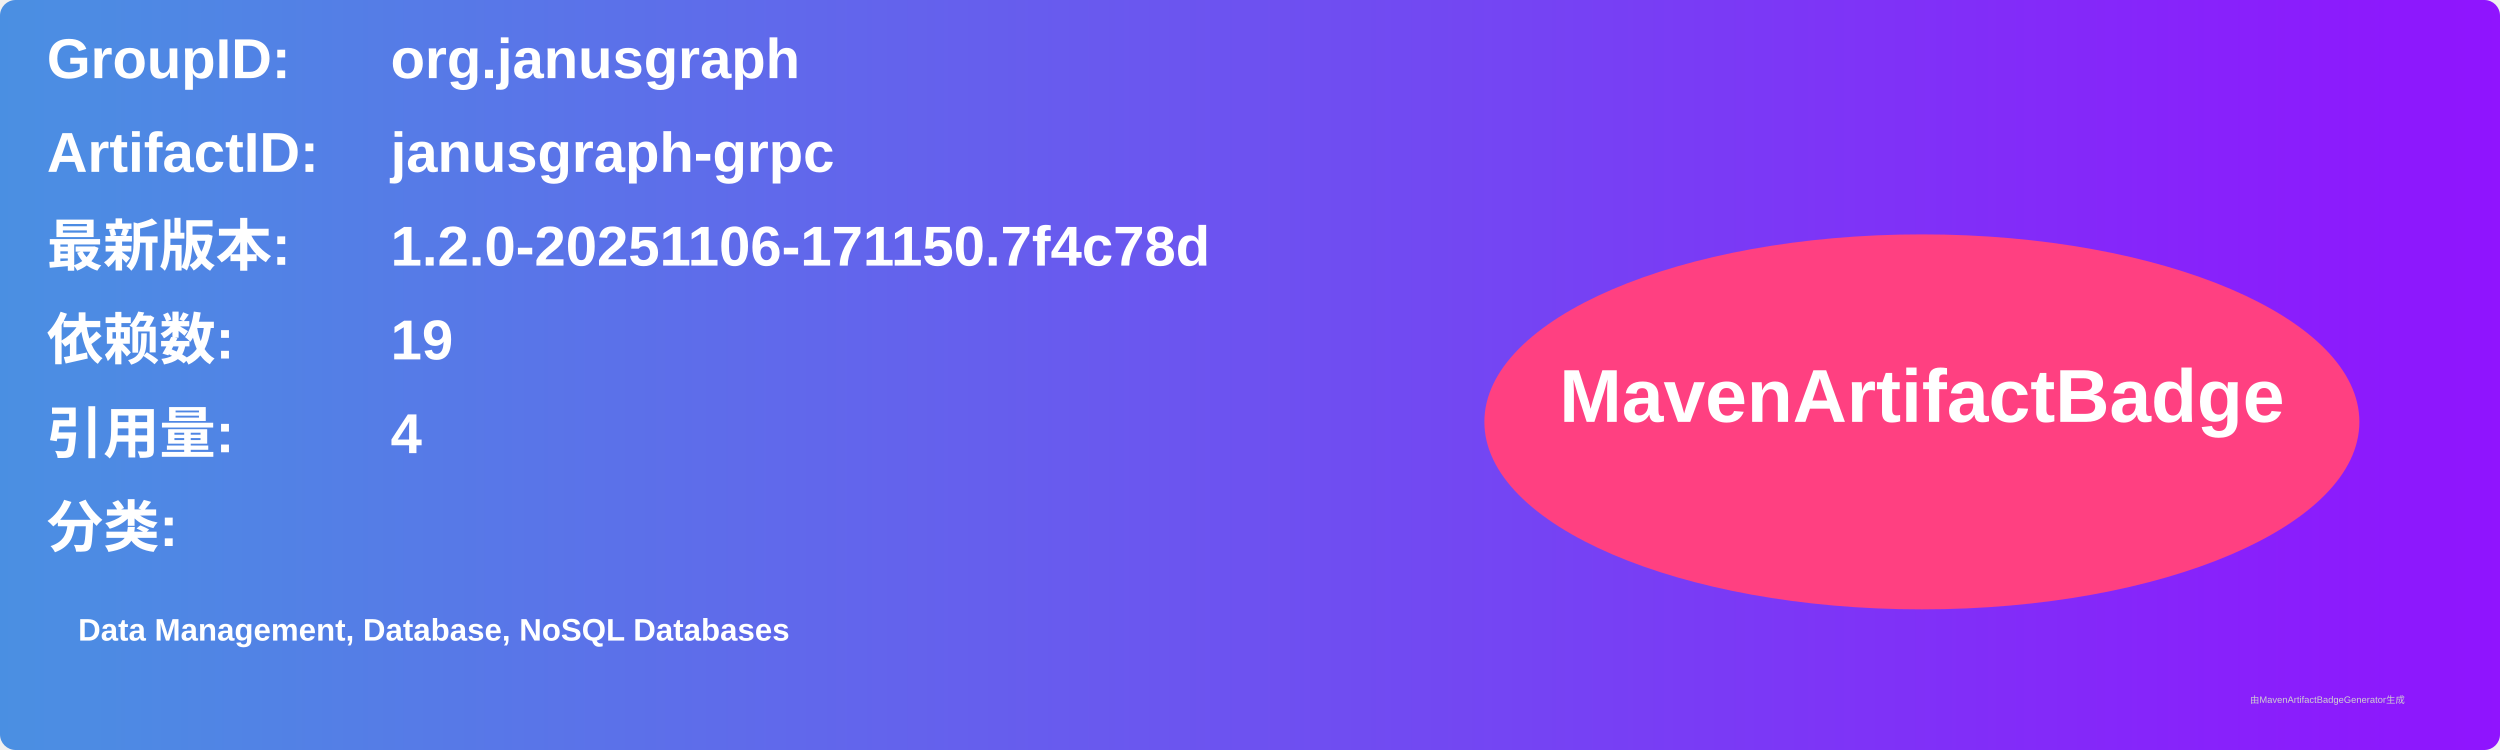
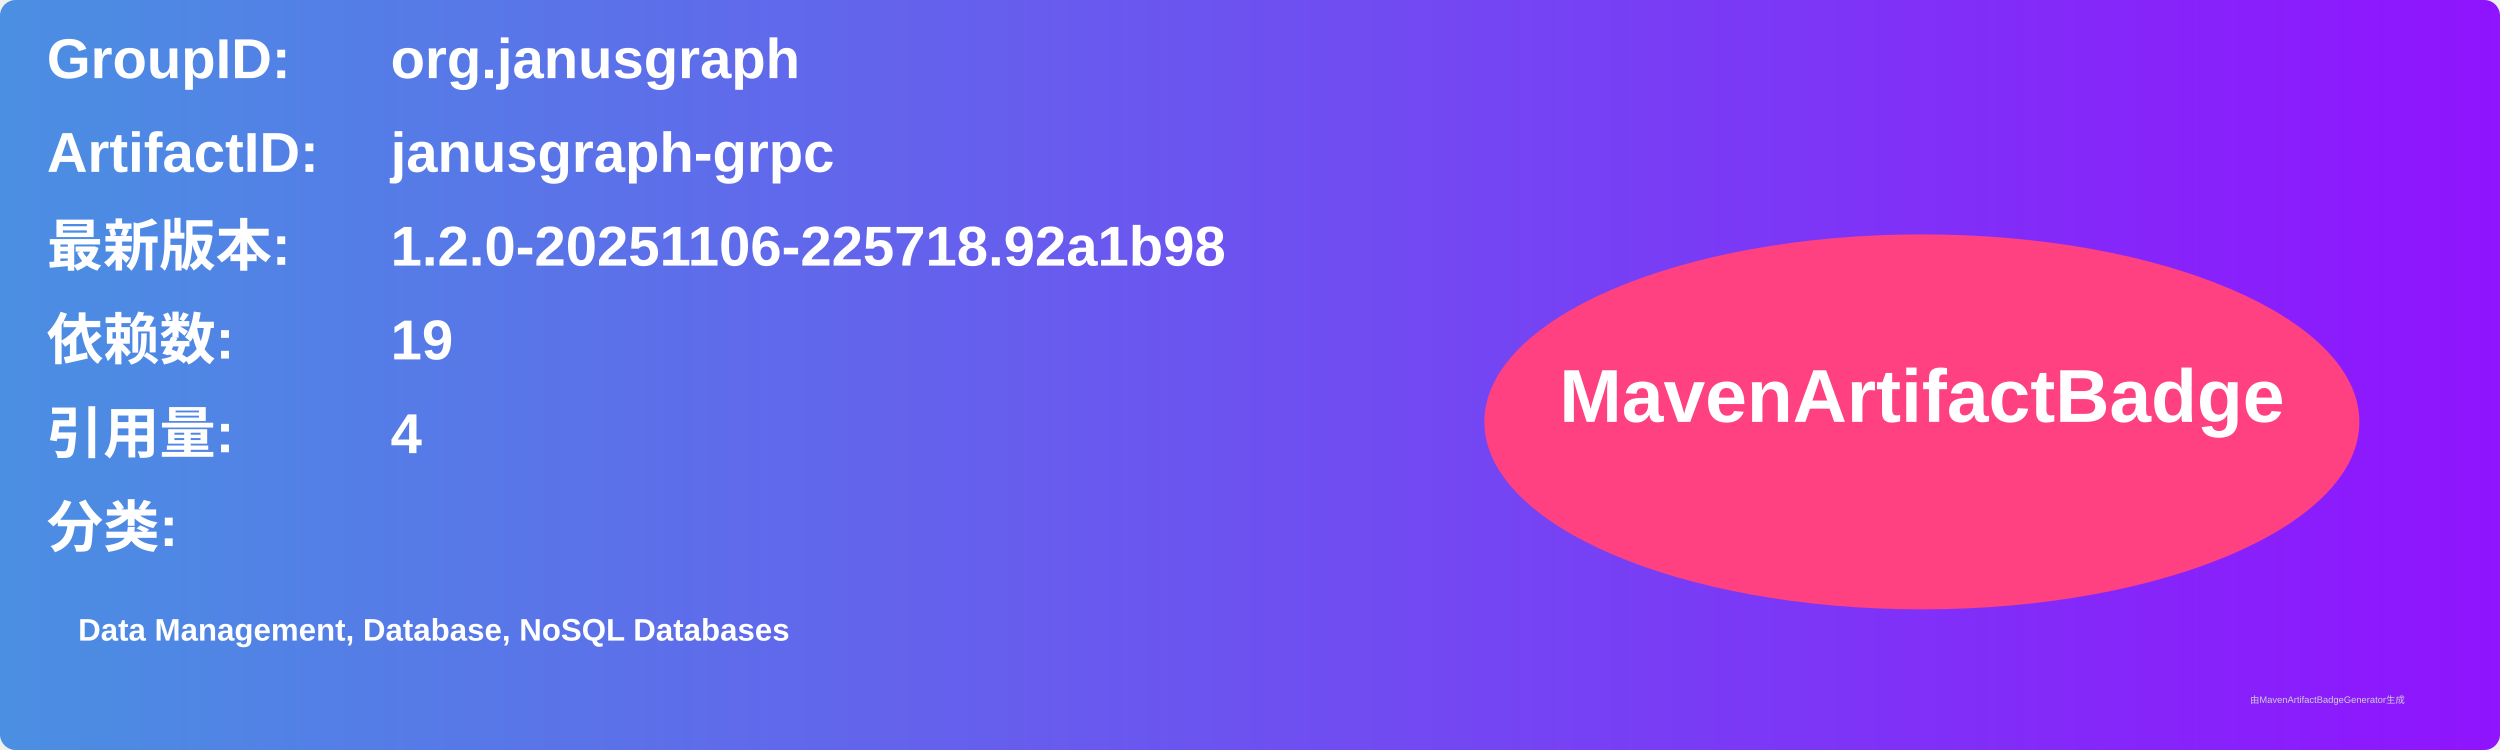
<svg xmlns="http://www.w3.org/2000/svg" width="800" height="240" viewBox="0 0 800 240">
  <linearGradient id="grad" x1="0%" y1="0%" x2="100%" y2="0%">
    <stop offset="0%" stop-color="#4a90e2" />
    <stop offset="100%" stop-color="#9013fe" />
  </linearGradient>
  <rect width="100%" height="100%" rx="5" ry="5" fill="url(#grad)" />
  <g transform="translate(15, 15)">
    <text x="0" y="10" font-family="Arial" font-size="18" fill="white" font-weight="bold" width="260">GroupID:</text>
    <text x="110" y="10" font-family="Arial" font-size="18" fill="white" font-weight="bold" width="460">org.janusgraph</text>
    <text x="0" y="40" font-family="Arial" font-size="18" fill="white" font-weight="bold" width="260">ArtifactID:</text>
    <text x="110" y="40" font-family="Arial" font-size="18" fill="white" font-weight="bold" width="460">janusgraph-grpc</text>
    <text x="0" y="70" font-family="Arial" font-size="18" fill="white" font-weight="bold">最新版本:</text>
    <text x="110" y="70" font-family="Arial" font-size="18" fill="white" font-weight="bold">
-       <tspan font-weight="bold">1.2.0-20251106-171150.7f4c78d</tspan>
+       <tspan font-weight="bold">1.2.0-20251106-225718.92a1b98</tspan>
    </text>
    <text x="0" y="100" font-family="Arial" font-size="18" fill="white" font-weight="bold">依赖数: </text>
    <text x="110" y="100" font-family="Arial" font-size="18" fill="white">
      <tspan font-weight="bold">19</tspan>
    </text>
    <text x="0" y="130" font-family="Arial" font-size="18" fill="white" font-weight="bold">引用量: </text>
    <text x="110" y="130" font-family="Arial" font-size="18" fill="white">
      <tspan font-weight="bold">4</tspan>
    </text>
    <text x="0" y="160" font-family="Arial" font-size="18" fill="white" font-weight="bold">分类:</text>
    <text x="10" y="190" font-family="Arial" font-size="10" fill="white">
      <tspan font-weight="bold">Data Management, Database, NoSQL Databases</tspan>
    </text>
    <ellipse cx="600" cy="120" rx="140" ry="60" fill="#ff4081" />
    <text x="600" y="120" text-anchor="middle" font-family="Arial" font-size="24" fill="white" font-weight="bold">MavenArtifactBadge</text>
  </g>
  <text x="720" y="225" font-family="Arial" font-size="3" fill="#d0d0d0">由MavenArtifactBadgeGenerator生成</text>
</svg>
